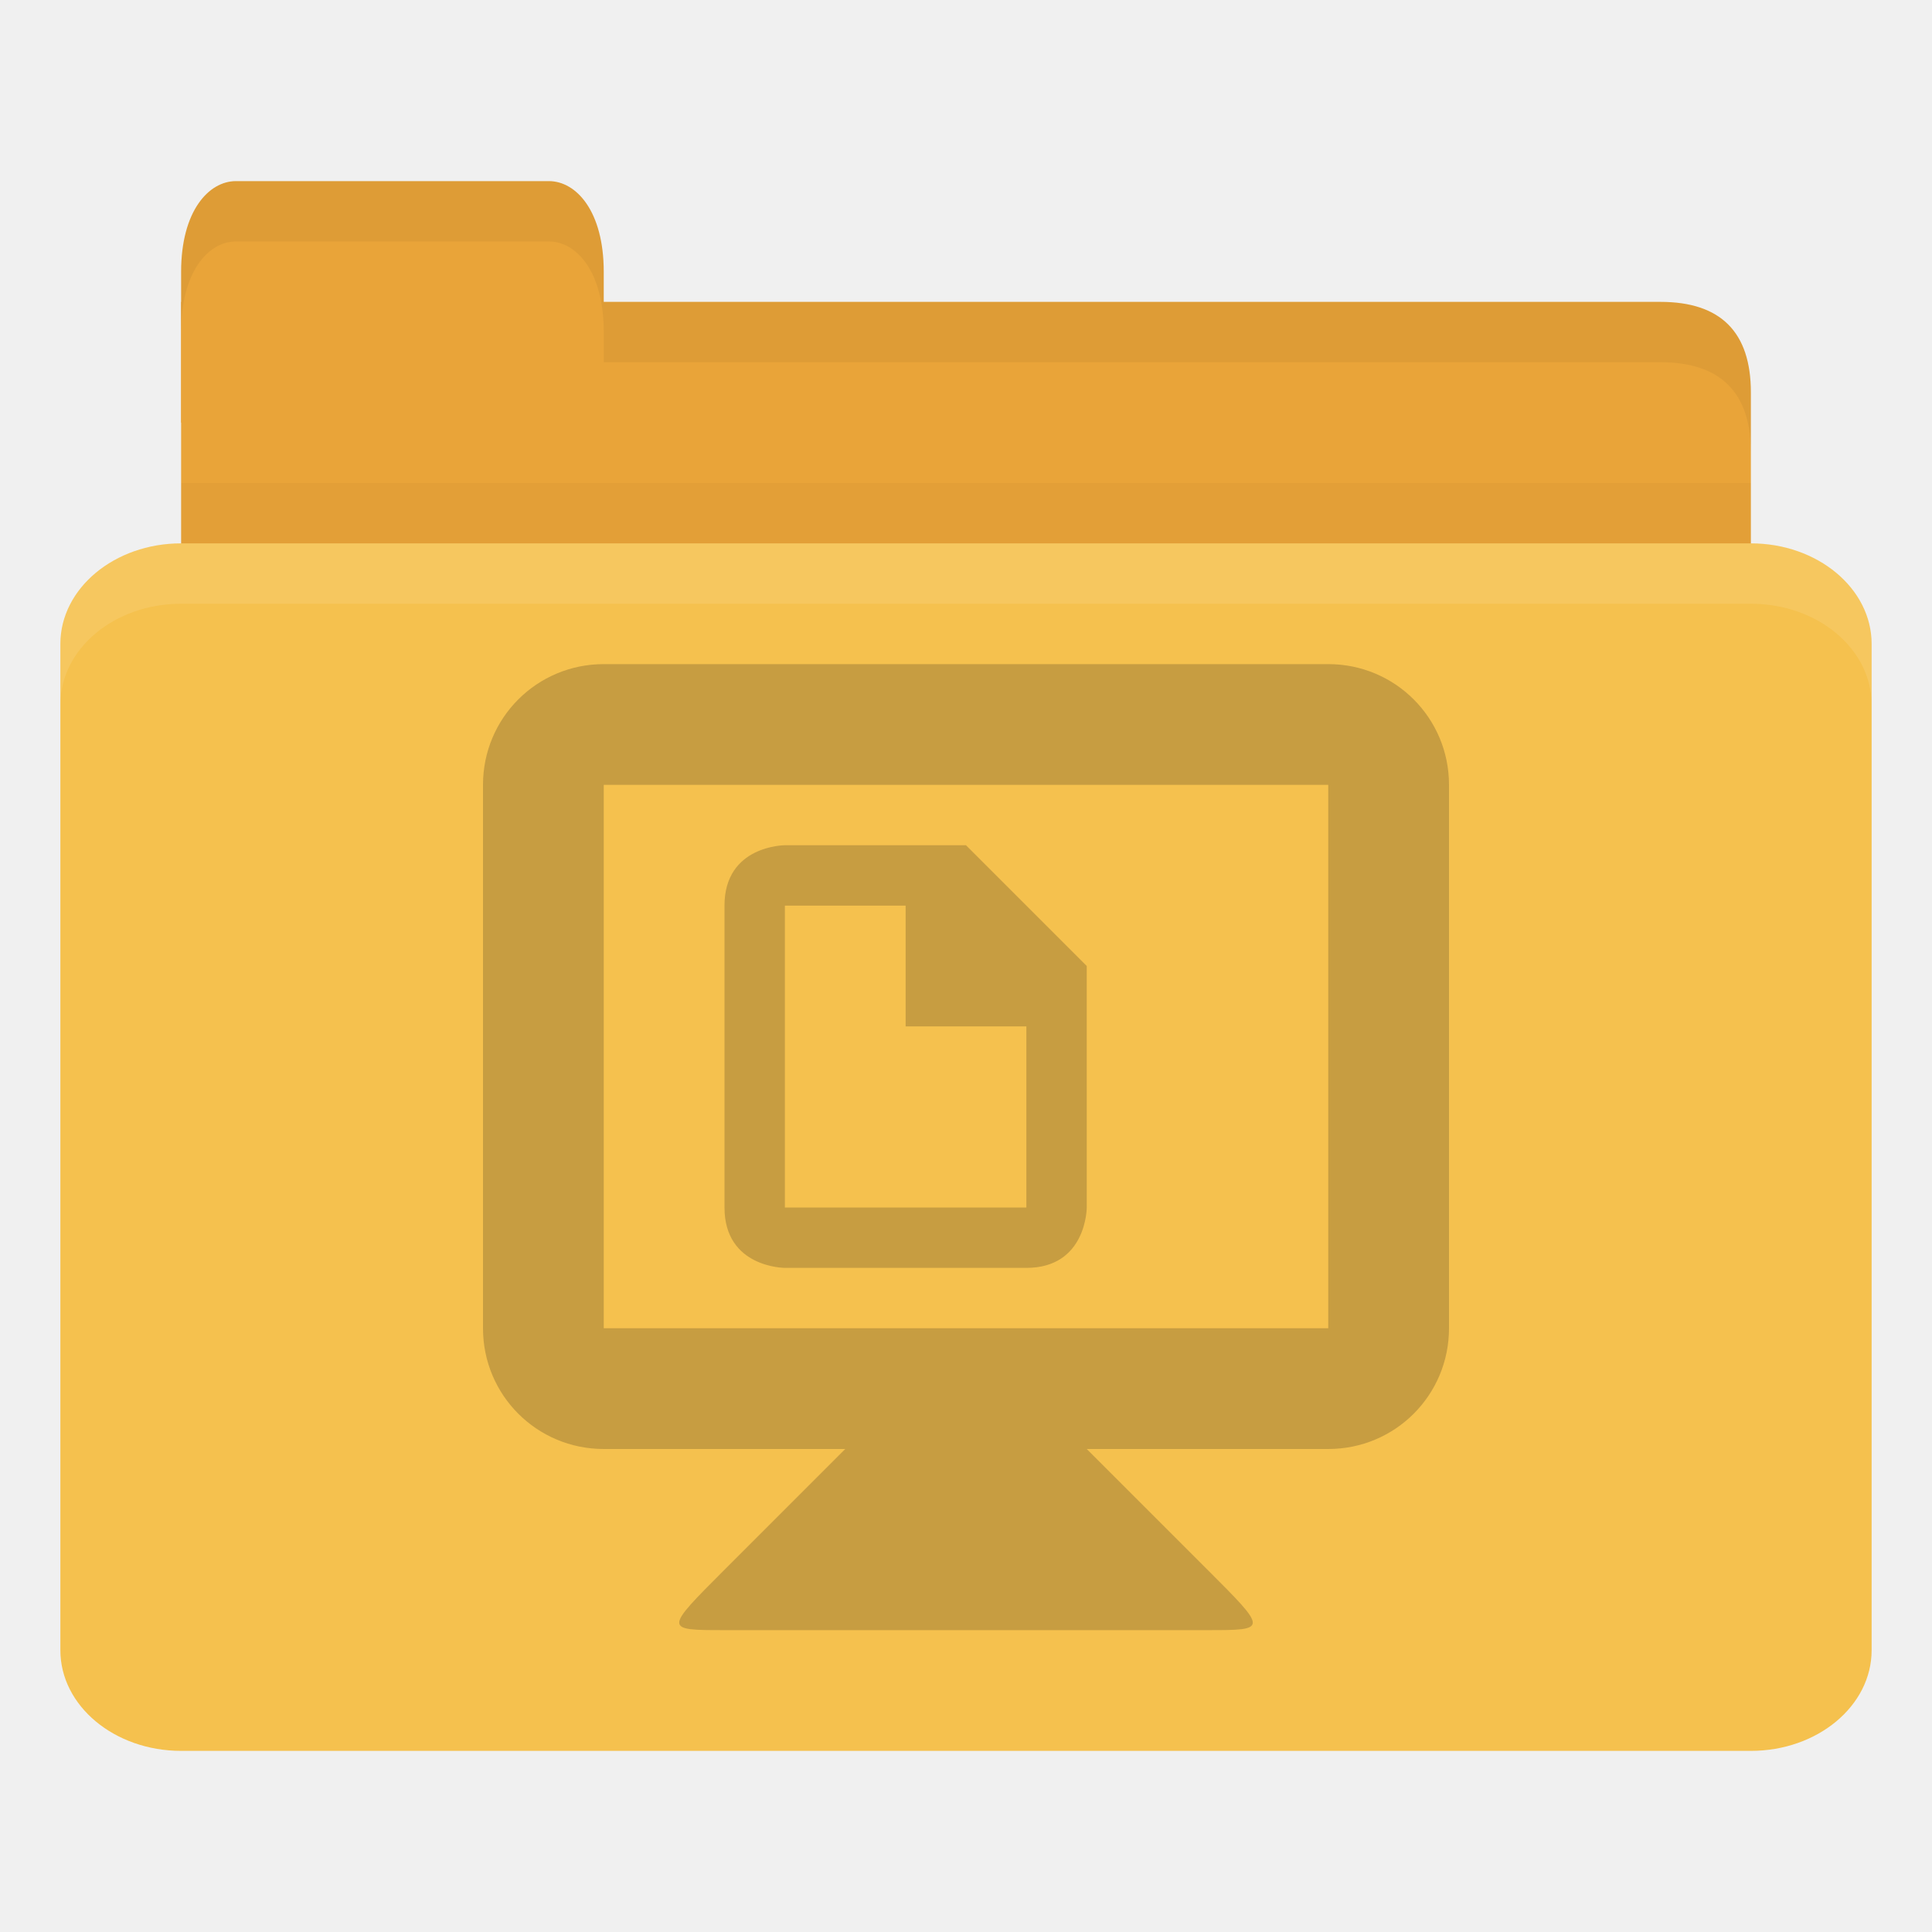
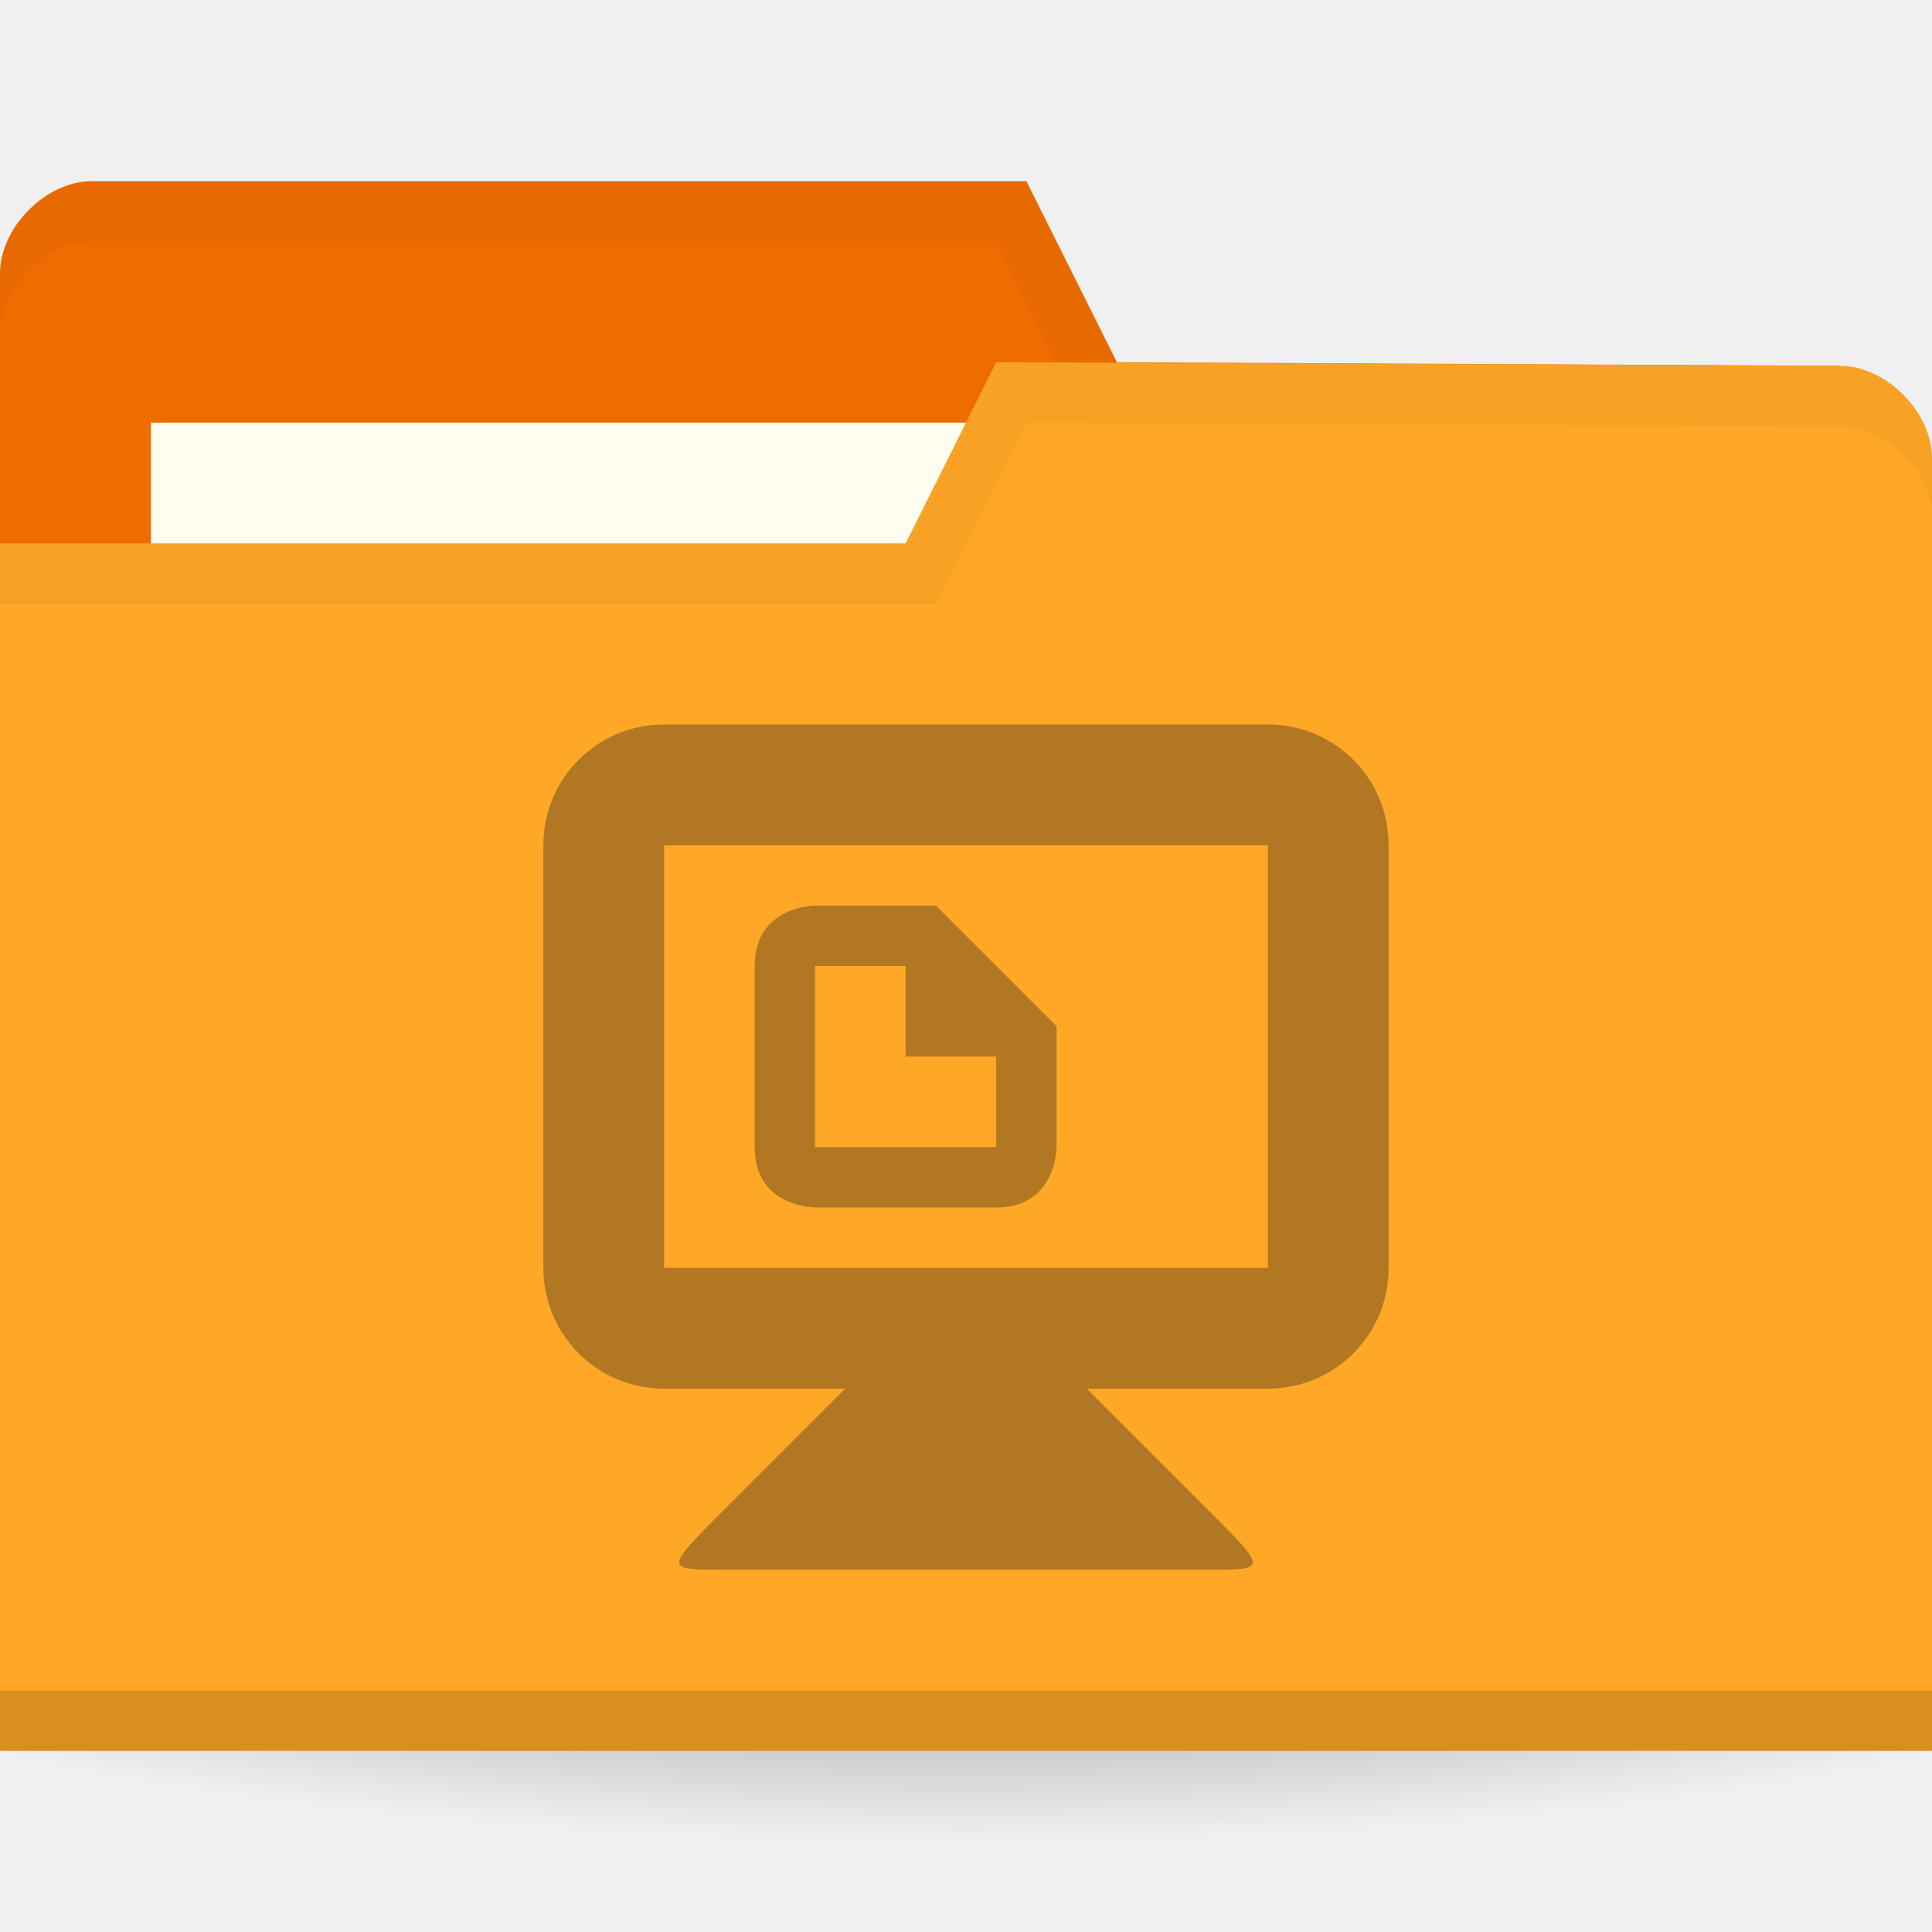
- <svg xmlns="http://www.w3.org/2000/svg" width="128" height="128" id="svg2" version="1.1">
-   <defs id="defs4" />
+ <svg xmlns="http://www.w3.org/2000/svg" xmlns:xlink="http://www.w3.org/1999/xlink" width="128" height="128" id="svg2" version="1.1">
+   <defs id="defs4">
+     <linearGradient id="linearGradient3809">
+       <stop style="stop-color:#000000;stop-opacity:1;" offset="0" id="stop3811" />
+       <stop style="stop-color:#000000;stop-opacity:0;" offset="1" id="stop3813" />
+     </linearGradient>
+     <linearGradient id="linearGradient3958">
+       <stop id="stop3960" offset="0" style="stop-color:#000000;stop-opacity:1;" />
+       <stop id="stop3962" offset="1" style="stop-color:#000000;stop-opacity:0;" />
+     </linearGradient>
+     <radialGradient gradientUnits="userSpaceOnUse" gradientTransform="matrix(1,0,0,0.1044776,0,50.59701)" r="33.5" fy="56.5" fx="32.5" cy="56.5" cx="32.5" id="radialGradient3964" xlink:href="#linearGradient3958" />
+     <radialGradient xlink:href="#linearGradient3809" id="radialGradient3815" cx="-9" cy="93.5" fx="-9" fy="93.5" r="15" gradientTransform="matrix(1,0,0,0.3666667,0,59.21667)" gradientUnits="userSpaceOnUse" />
+     <linearGradient id="linearGradient3958-1">
+       <stop id="stop3960-9" offset="0" style="stop-color:#000000;stop-opacity:1;" />
+       <stop id="stop3962-9" offset="1" style="stop-color:#000000;stop-opacity:0;" />
+     </linearGradient>
+     <radialGradient gradientUnits="userSpaceOnUse" gradientTransform="matrix(1,0,0,0.1044776,0,50.59701)" r="33.5" fy="56.5" fx="32.5" cy="56.5" cx="32.5" id="radialGradient3964-3" xlink:href="#linearGradient3958-1" />
+   </defs>
  <g id="layer1" transform="translate(0,-924.3622)">
-     <path style="fill:#e9a439;fill-opacity:1;stroke:none" d="m 16,944.362 94,0 c 4,0 6,2 6,5.998 l 0,13.996 c 0,2.215 -1.895,1.999 -4,1.999 l -96,0 c -2.105,0 -4,-1.784 -4,-3.999 l 0,-17.995 z" id="path3811" />
-     <path style="opacity:0.03;fill:#000000;fill-opacity:1;stroke:none" d="m 12,956.362 0,10 104,0 0,-10 z" id="path3807" />
-     <path style="fill:#e9a439;fill-opacity:1;stroke:none" d="m 12,952.362 0,-10 c 0,-4 1.818,-6 3.636,-6 l 20.727,0 c 1.818,0 3.636,2 3.636,6 l 0,10 z" id="rect3760" />
-     <rect style="fill:#f5c14e;fill-opacity:1;stroke:none" id="rect2990" width="120" height="80" x="4" y="960.362" rx="8" ry="6.667" />
-     <path style="opacity:0.1;fill:#ffffff;fill-opacity:1;stroke:none" d="m 12,960.362 c -4.432,0 -8,2.994 -8,6.688 l 0,4 c 0,-3.693 3.568,-6.688 8,-6.688 l 104,0 c 4.432,0 8,2.994 8,6.688 l 0,-4 c 0,-3.693 -3.568,-6.688 -8,-6.688 l -104,0 z" id="rect3004" />
-     <path style="opacity:0.05;fill:#000000;fill-opacity:1;stroke:none" d="m 40,944.362 0,4 4,0 66,0 c 4,0 6,2.001 6,6 l 0,-4 c 0,-3.999 -2,-6 -6,-6 l -66,0 z" id="path3781" />
-     <path style="opacity:0.05;fill:#000000;fill-opacity:1;stroke:none" d="m 15.625,936.362 c -1.818,0 -3.625,2 -3.625,6 l 0,4 c 0,-4 1.807,-6 3.625,-6 l 20.75,0 c 1.818,0 3.625,2 3.625,6 l 0,-4 c 0,-4 -1.807,-6 -3.625,-6 l -20.75,0 z" id="path3801" />
-     <g style="opacity:0.25;fill:#3c2f1b;fill-opacity:1;enable-background:new" id="g4113" transform="matrix(4,0,0,4,32,968.3622)">
-       <path d="M 4,4 4,9 c 4e-5,1 1,1 1,1 l 4,0 c 1,0 1,-1 1,-1 l -2.002e-4,-4 -2,-2 -3,0 c 0,0 -1,0 -1,1 z m 1,0 2,0 0,2 2,0 0,3 L 5,9 z" id="path8" style="fill:#3c2f1b;fill-opacity:1" />
-       <path id="path3838" d="m 6,13 -2,2 c -1,1 -1,1 0,1 l 8,0 c 1,0 1,0 0,-1 l -2,-2 0,-1 -4,0 z" style="fill:#3c2f1b;fill-opacity:1;stroke:none" />
-       <path id="rect3831" d="M 2,0 C 0.892,0 0,0.892 0,2 l 0,9 c 0,1.108 0.892,2 2,2 l 12,0 c 1.108,0 2,-0.892 2,-2 L 16,2 C 16,0.892 15.108,0 14,0 L 2,0 z m 0,2 12,0 0,9 -12,0 0,-9 z" style="fill:#3c2f1b;fill-opacity:1;stroke:none" />
+     <path style="opacity:0.6;fill:url(#radialGradient3815);fill-opacity:1;stroke:none" id="path3031" d="m 6,93.5 a 15,5.5 0 1 1 -30,0 15,5.5 0 1 1 30,0 z" transform="matrix(6.666667,0,0,4.545454,124,596.3622)" />
+     <path id="path3029" d="m 0,942.48 0,85.647 128,0 0,-42.823 -6.095,-36.706 L 74,948.362 l -6,-12 -61.905,0 C 3.048,936.362 0,939.421 0,942.48 z" style="fill:#ef6c00;fill-opacity:1;stroke:none" />
+     <rect style="fill:#fffdf0;fill-opacity:1;stroke:none" id="rect3799" width="63.143" height="23.765" x="10" y="952.362" />
+     <path style="opacity:0.03;fill:#000000;fill-opacity:1;stroke:none" d="m 6.125,936.362 c -3.048,0 -6.125,3.066 -6.125,6.125 l 0,4 c 0,-3.059 3.077,-6.125 6.125,-6.125 l 59.875,0 6,12 49.875,0.25 6.125,36.688 0,-4 -6.125,-36.688 -47.875,-0.25 -6,-12 z" id="path3790" />
+     <path style="fill:#ffa726;fill-opacity:1;stroke:none" d="m 128,954.715 0,85.647 -128,0 0,-80 60,0 6,-12 55.905,0.235 c 3.048,0 6.095,3.059 6.095,6.118 z" id="rect2987" />
+     <path id="path3794" d="m 0,1036.362 0,4 128,0 0,-4 z" style="opacity:0.15;fill:#000000;fill-opacity:1;stroke:none" />
+     <path style="opacity:0.03;fill:#000000;fill-opacity:1;stroke:none" d="m 66,948.362 -6,12 -60,0 0,4 62,0 6,-12 53.875,0.25 c 3.048,0 6.125,3.066 6.125,6.125 l 0,-4 c 0,-3.059 -3.077,-6.125 -6.125,-6.125 z" id="path3015" />
+     <g transform="matrix(2,0,0,2,0,-1052.362)" id="g4306" style="opacity:0.4">
+       <path d="m 25,1020.362 4e-4,6 c 1.33e-4,2 2,2 2,2 l 6,0 c 2,0 2,-2 2,-2 l -4.01e-4,-4 -4,-4 -3.999,0 c 0,0 -2.001,0 -2,2 z m 2,0 3,0 0,3 3,0 0,3 -6,0 z" id="path8" style="fill:#3c2f1b;fill-opacity:1" />
+       <path id="path3838" d="m 28,1034.362 -4,4 c -2,2 -2,2 0,2 l 16,0 c 2,0 2,0 0,-2 l -4,-4 0,-2 -8,0 z" style="fill:#3c2f1b;fill-opacity:1;stroke:none" />
+       <path id="rect3831" d="m 22,1012.362 c -2.216,0 -4,1.784 -4,4 l 0,14 c 0,2.216 1.784,4 4,4 l 20,0 c 2.216,0 4,-1.784 4,-4 l 0,-14 c 0,-2.216 -1.784,-4 -4,-4 z m 0,4 20,0 0,14 -20,0 z" style="fill:#3c2f1b;fill-opacity:1;stroke:none" />
    </g>
  </g>
</svg>
